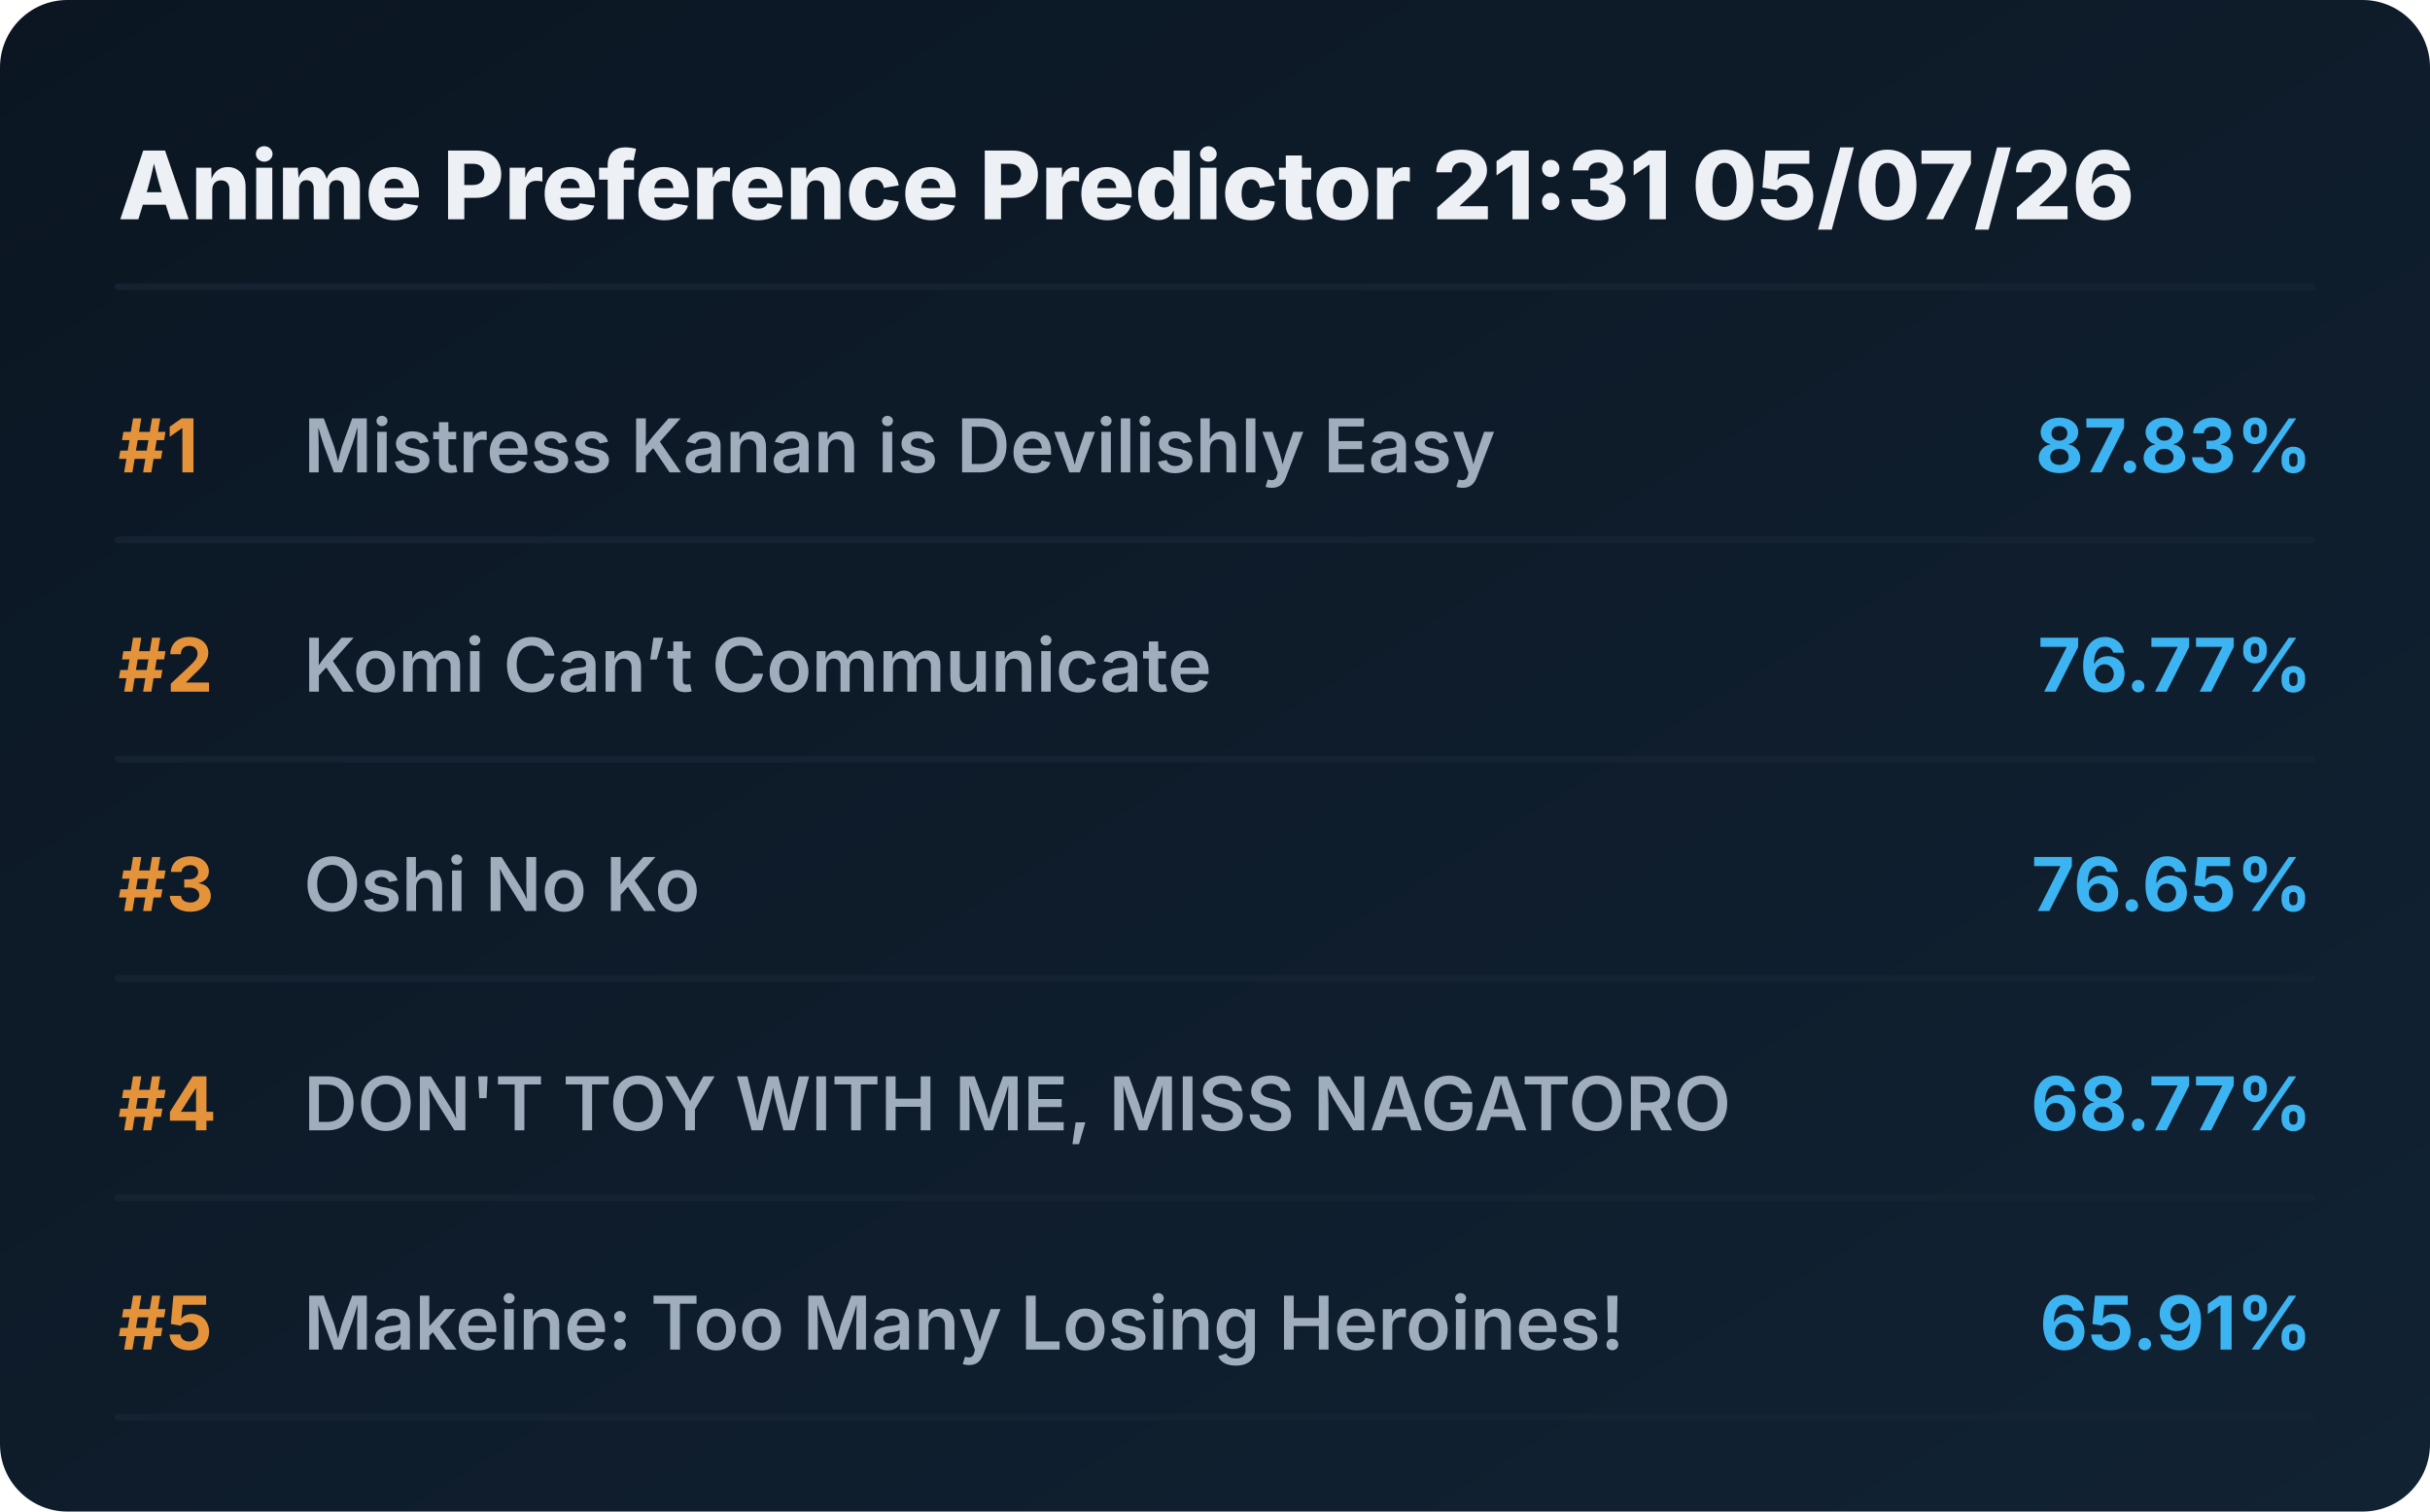
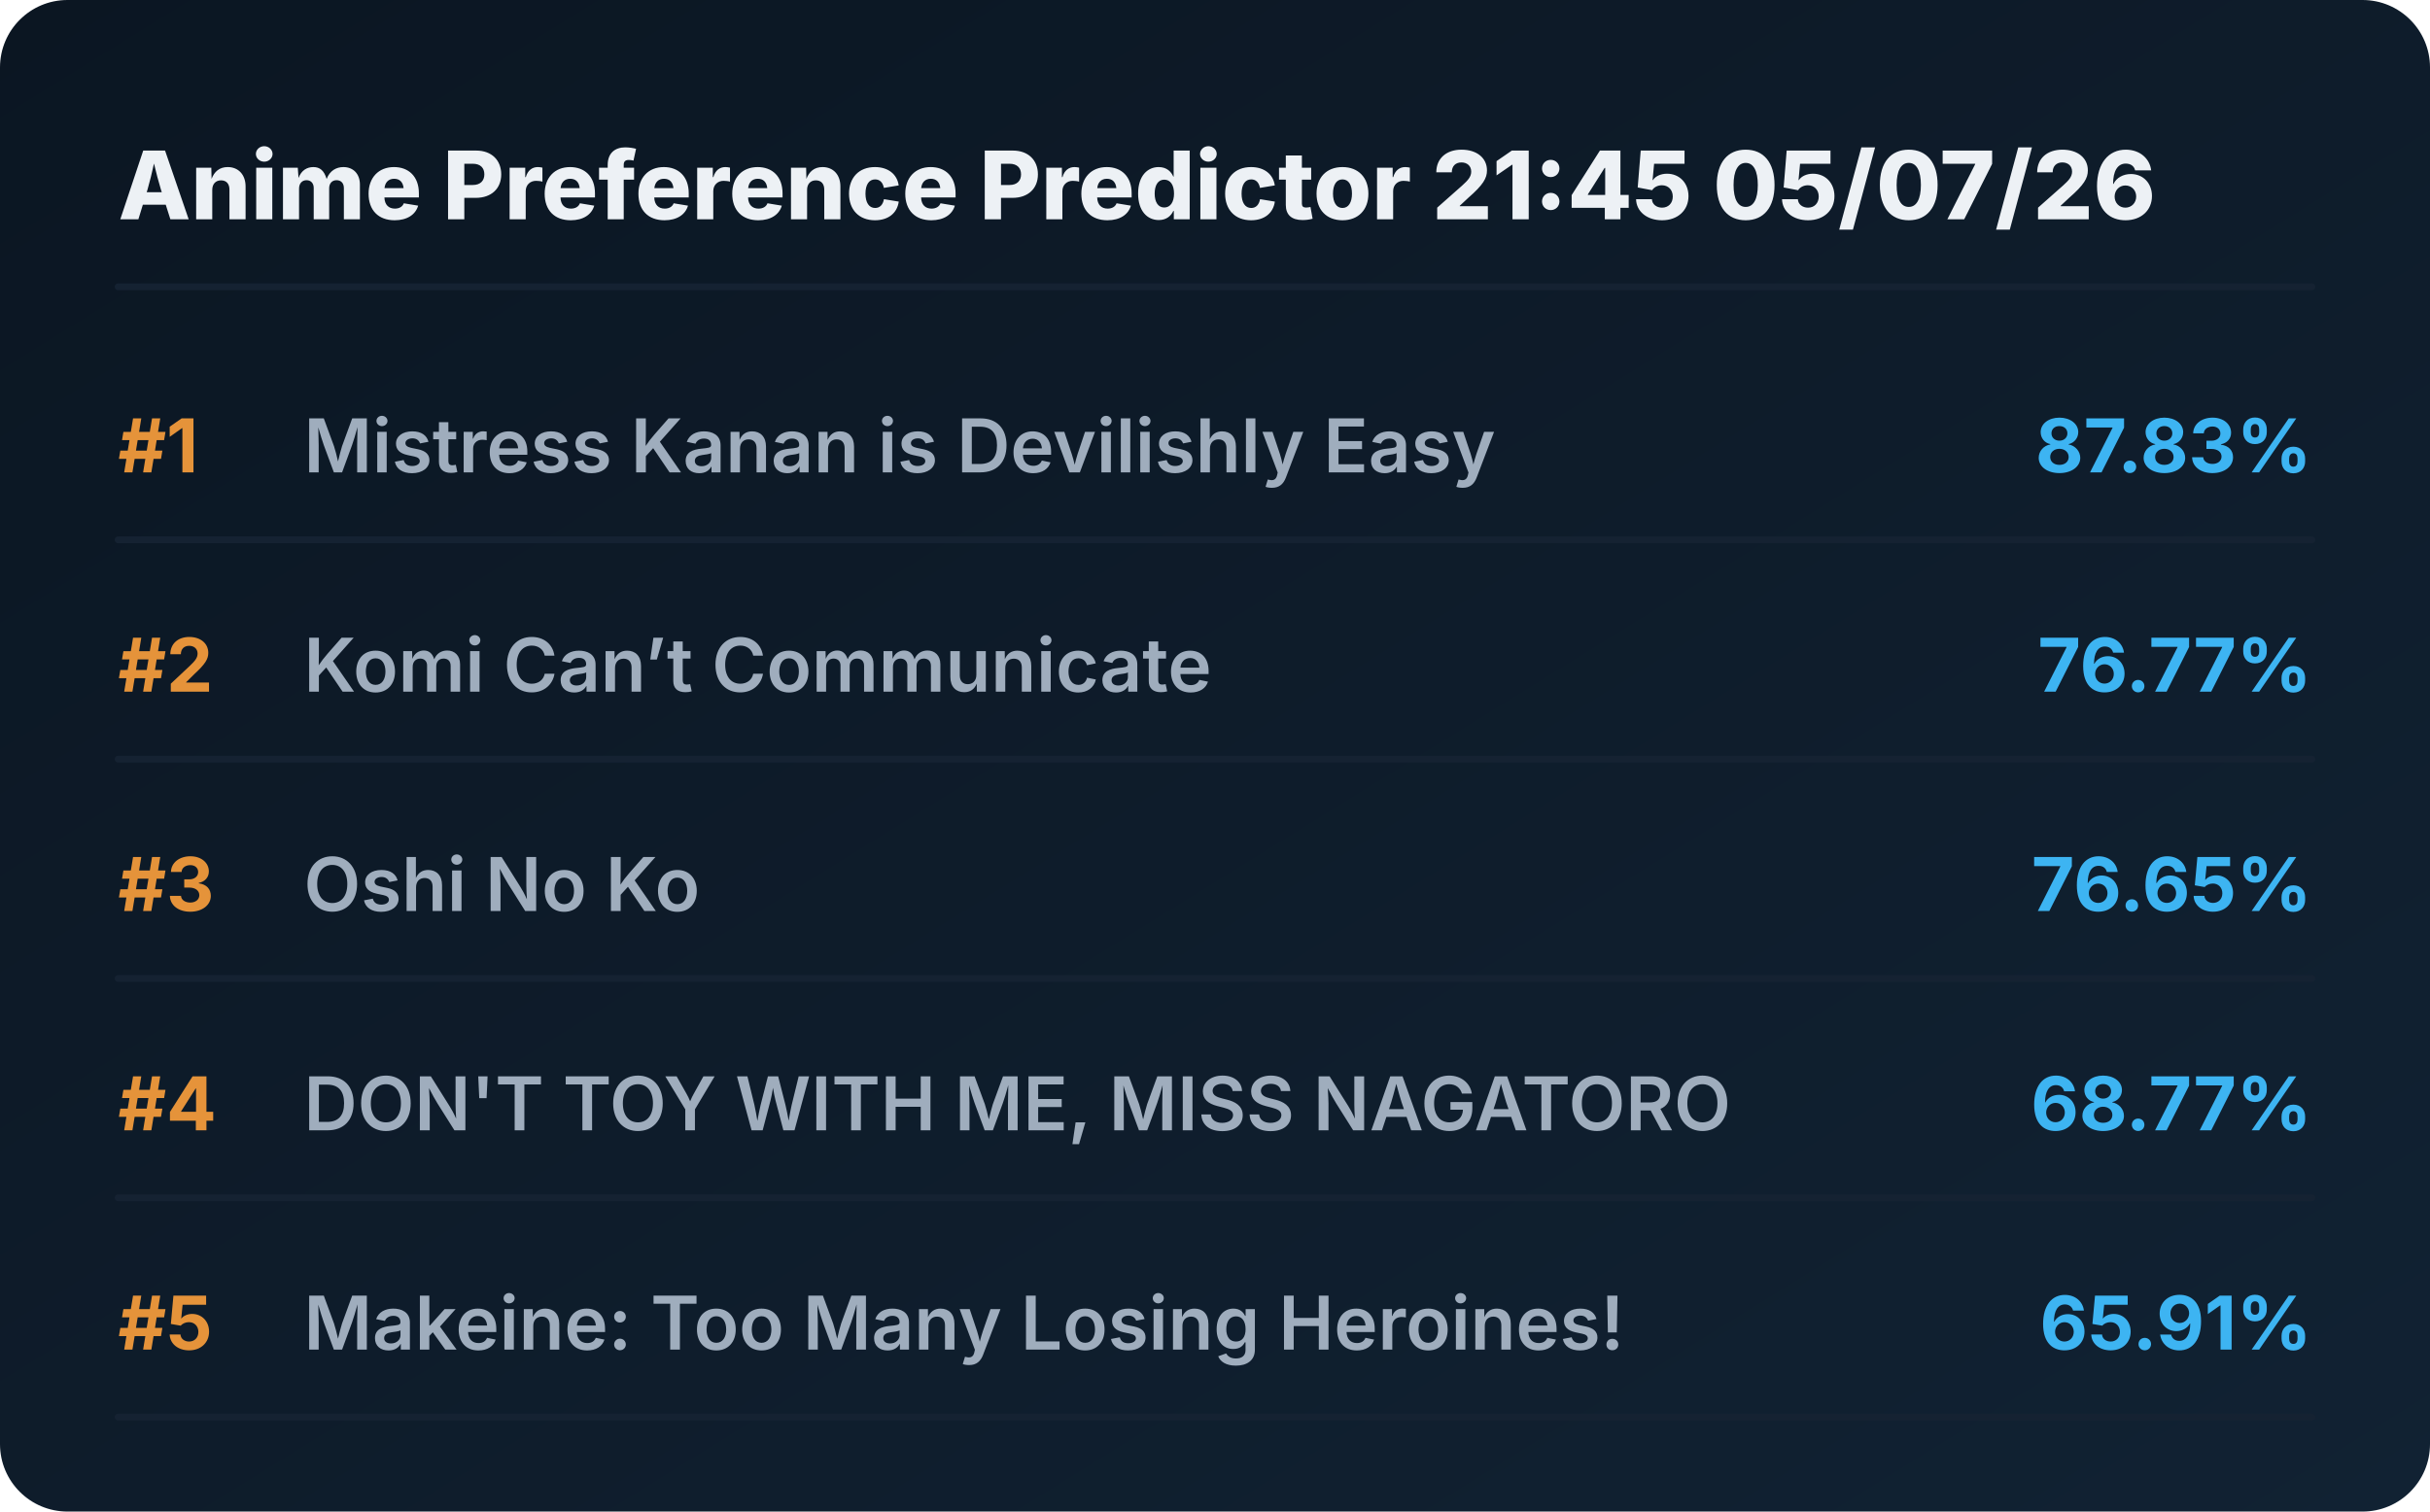
<svg xmlns="http://www.w3.org/2000/svg" viewBox="0 0 720 448" preserveAspectRatio="xMidYMid meet" style="width: 100%; height: auto; max-width: 720px;">
  <defs>
    <linearGradient id="boxGrad" x1="0%" y1="0%" x2="100%" y2="100%">
      <stop offset="0%" stop-color="#0b1622" />
      <stop offset="100%" stop-color="#112233" />
    </linearGradient>
    <clipPath id="titleClip">
      <rect x="90" y="0" width="510" height="100%" />
    </clipPath>
  </defs>
  <style>
    .bg { fill: url(#boxGrad); rx: 20px; }
    .header { font-family: 'Overpass', 'Inter', system-ui, sans-serif; font-weight: 800; font-size: 28px; fill: #edf1f5; }
    .rank { font-family: 'Overpass', 'Inter', system-ui, sans-serif; font-weight: 700; font-size: 22px; fill: #e5933a; }
    .title { font-family: 'Overpass', 'Inter', system-ui, sans-serif; font-weight: 600; font-size: 22px; fill: #9fadbd; }
    .score { font-family: 'Overpass', 'Inter', system-ui, sans-serif; font-weight: 700; font-size: 22px; fill: #3db4f2; }
    .line { stroke: #152232; stroke-width: 2; stroke-linecap: round; }
  </style>
  <rect class="bg" width="720" height="448" />
-   <text x="35" y="65" class="header">Anime Preference Predictor 21:31 05/07/26</text>
+   <text x="35" y="65" class="header">Anime Preference Predictor 21:45 05/07/26</text>
  <line x1="35" y1="85" x2="685" y2="85" class="line" />
  <g transform="translate(0, 0)">
    <text x="35" y="140" class="rank">#1</text>
    <text x="90" y="140" class="title">Mistress Kanan is Devilishly Easy</text>
    <text x="685" y="140" class="score" text-anchor="end">87.83%</text>
    <line x1="35" y1="160" x2="685" y2="160" class="line" />
  </g>
  <g transform="translate(0, 65)">
    <text x="35" y="140" class="rank">#2</text>
    <text x="90" y="140" class="title">Komi Can’t Communicate</text>
    <text x="685" y="140" class="score" text-anchor="end">76.77%</text>
    <line x1="35" y1="160" x2="685" y2="160" class="line" />
  </g>
  <g transform="translate(0, 130)">
    <text x="35" y="140" class="rank">#3</text>
    <text x="90" y="140" class="title">Oshi No Ko</text>
    <text x="685" y="140" class="score" text-anchor="end">76.65%</text>
    <line x1="35" y1="160" x2="685" y2="160" class="line" />
  </g>
  <g transform="translate(0, 195)">
    <text x="35" y="140" class="rank">#4</text>
    <text x="90" y="140" class="title">DON'T TOY WITH ME, MISS NAGATORO</text>
    <text x="685" y="140" class="score" text-anchor="end">68.77%</text>
    <line x1="35" y1="160" x2="685" y2="160" class="line" />
  </g>
  <g transform="translate(0, 260)">
    <text x="35" y="140" class="rank">#5</text>
    <text x="90" y="140" class="title">Makeine: Too Many Losing Heroines!</text>
    <text x="685" y="140" class="score" text-anchor="end">65.91%</text>
    <line x1="35" y1="160" x2="685" y2="160" class="line" />
  </g>
</svg>
